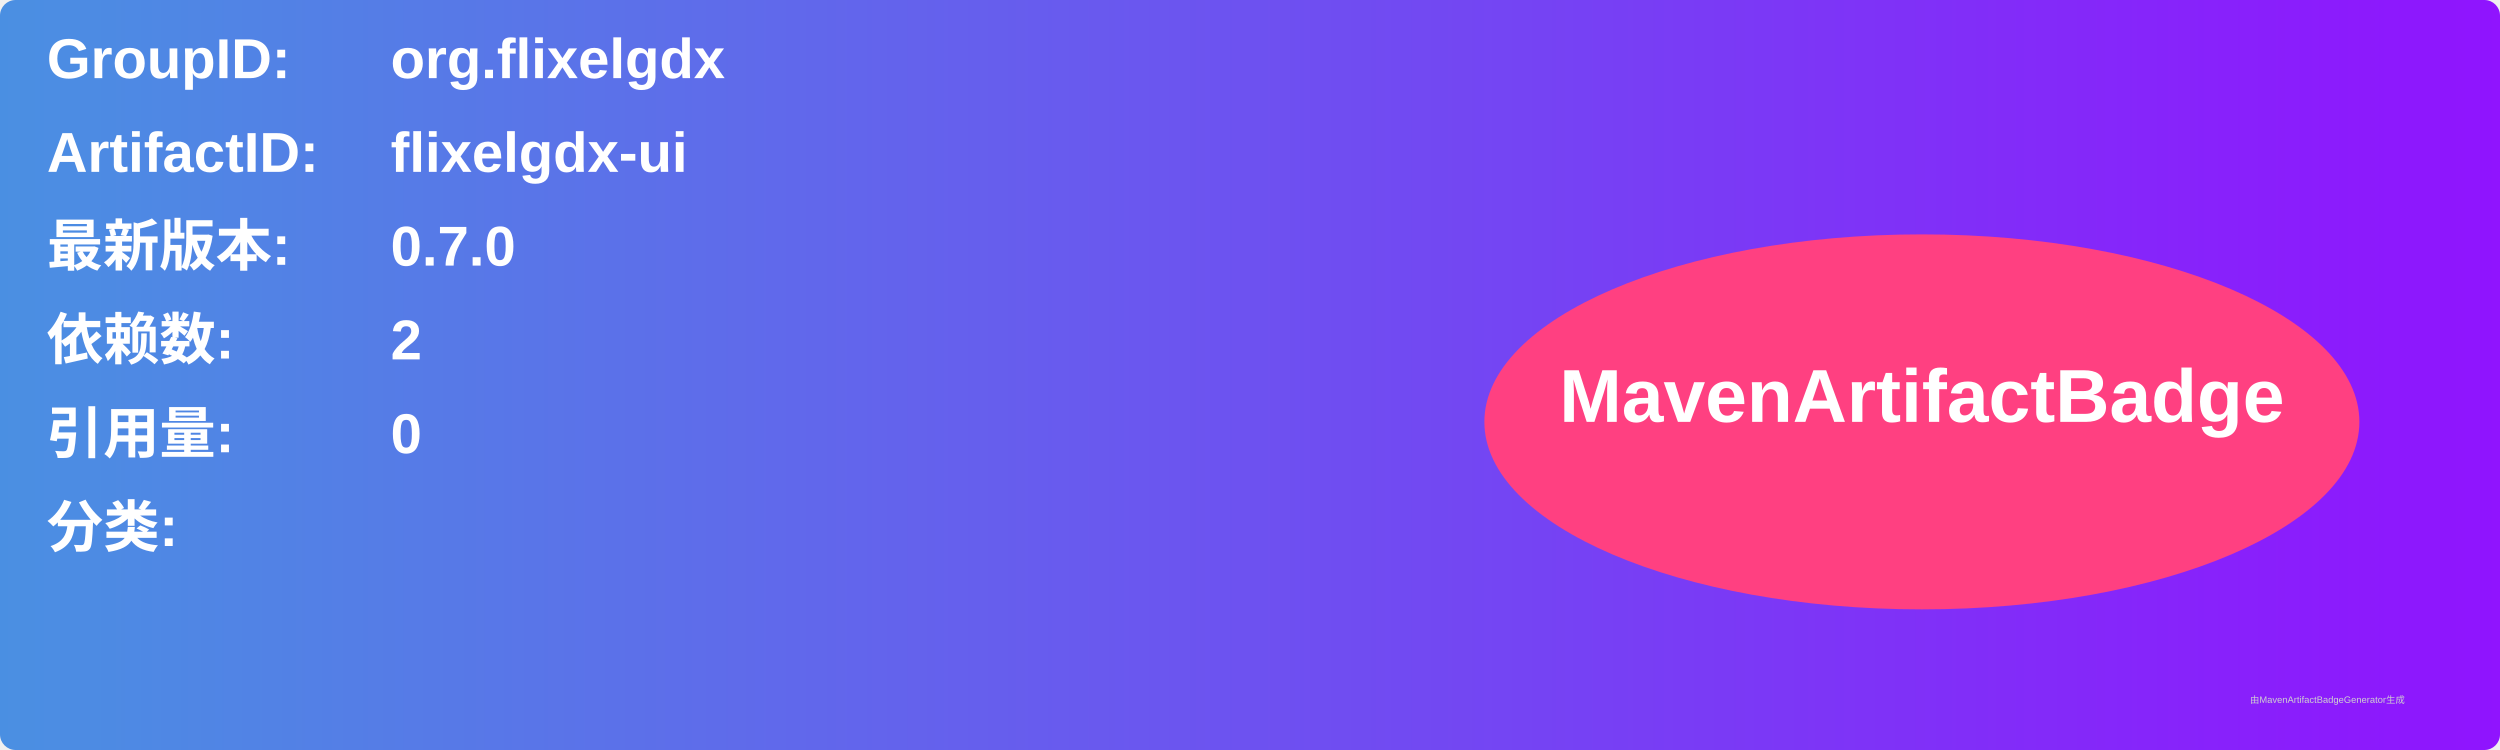
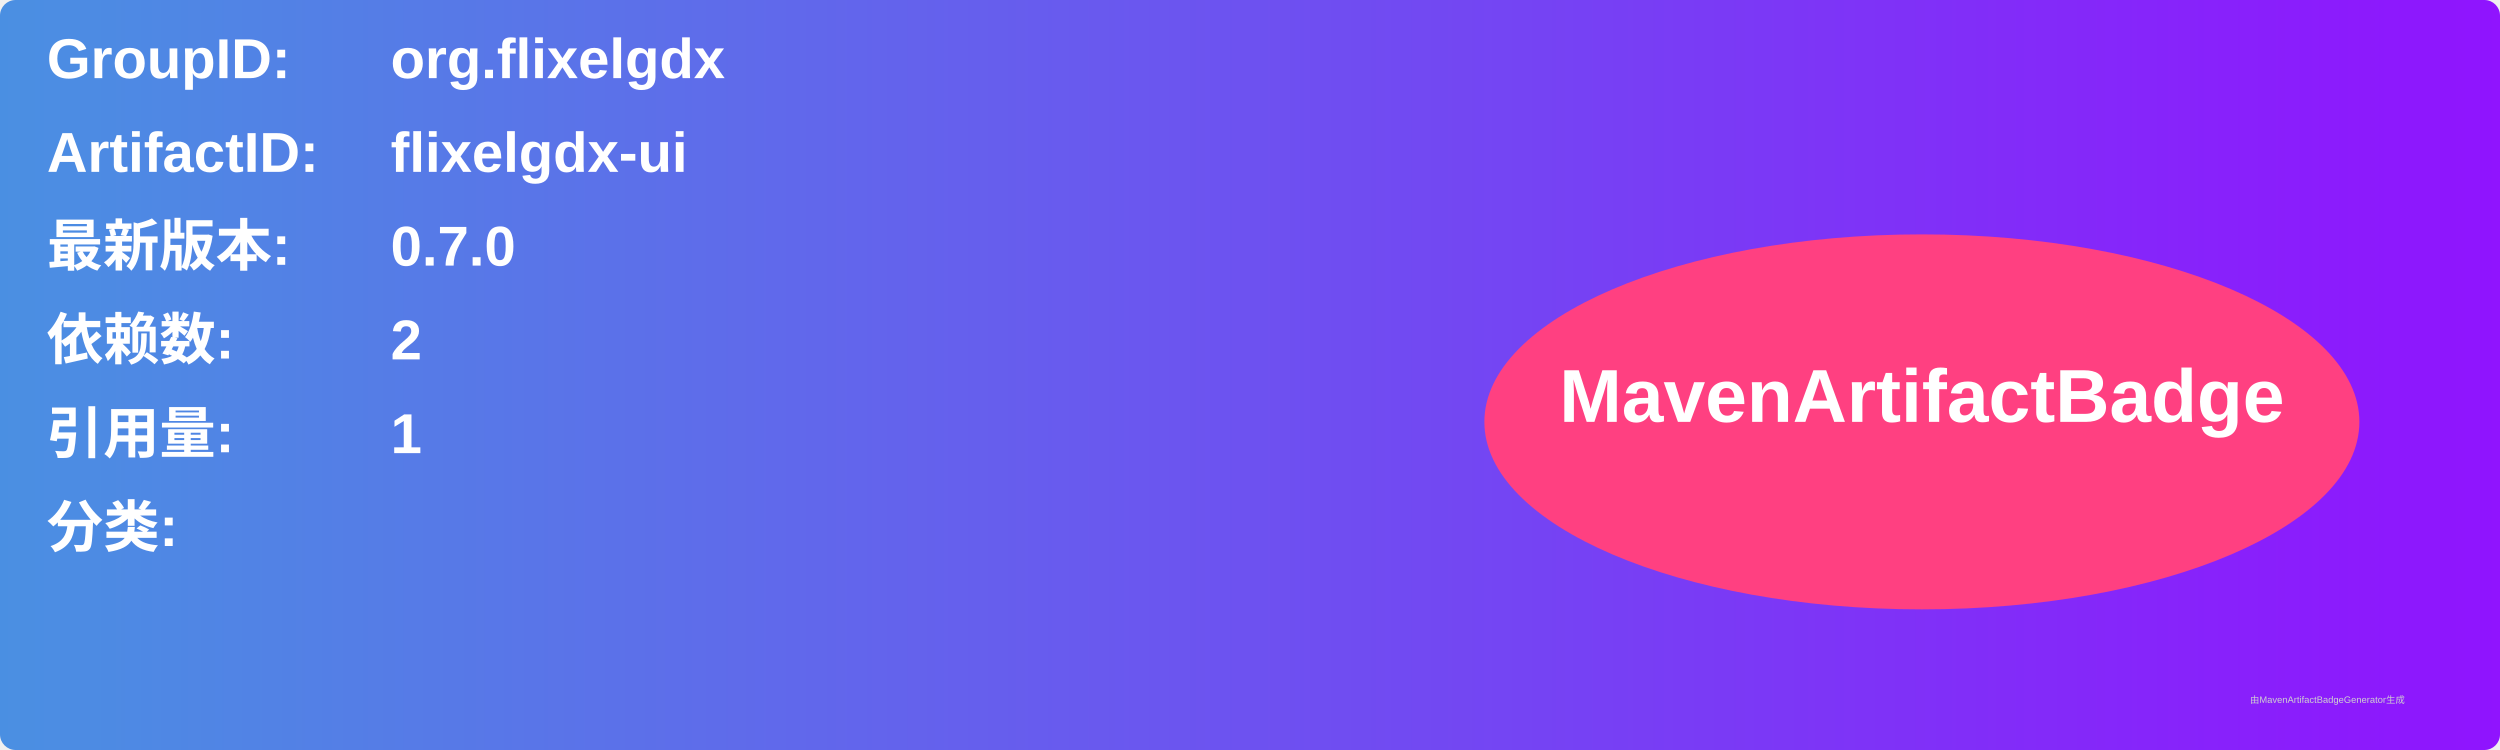
<svg xmlns="http://www.w3.org/2000/svg" width="800" height="240" viewBox="0 0 800 240">
  <linearGradient id="grad" x1="0%" y1="0%" x2="100%" y2="0%">
    <stop offset="0%" stop-color="#4a90e2" />
    <stop offset="100%" stop-color="#9013fe" />
  </linearGradient>
  <rect width="100%" height="100%" rx="5" ry="5" fill="url(#grad)" />
  <g transform="translate(15, 15)">
    <text x="0" y="10" font-family="Arial" font-size="18" fill="white" font-weight="bold" width="260">GroupID:</text>
    <text x="110" y="10" font-family="Arial" font-size="18" fill="white" font-weight="bold" width="460">org.flixelgdx</text>
    <text x="0" y="40" font-family="Arial" font-size="18" fill="white" font-weight="bold" width="260">ArtifactID:</text>
    <text x="110" y="40" font-family="Arial" font-size="18" fill="white" font-weight="bold" width="460">flixelgdx-ui</text>
    <text x="0" y="70" font-family="Arial" font-size="18" fill="white" font-weight="bold">最新版本:</text>
    <text x="110" y="70" font-family="Arial" font-size="18" fill="white" font-weight="bold">
      <tspan font-weight="bold">0.7.0</tspan>
    </text>
    <text x="0" y="100" font-family="Arial" font-size="18" fill="white" font-weight="bold">依赖数: </text>
    <text x="110" y="100" font-family="Arial" font-size="18" fill="white">
      <tspan font-weight="bold">2</tspan>
    </text>
    <text x="0" y="130" font-family="Arial" font-size="18" fill="white" font-weight="bold">引用量: </text>
    <text x="110" y="130" font-family="Arial" font-size="18" fill="white">
-       <tspan font-weight="bold">0</tspan>
+       <tspan font-weight="bold">1</tspan>
    </text>
    <text x="0" y="160" font-family="Arial" font-size="18" fill="white" font-weight="bold">分类:</text>
    <text x="10" y="190" font-family="Arial" font-size="10" fill="white">
      <tspan font-weight="bold" />
    </text>
    <ellipse cx="600" cy="120" rx="140" ry="60" fill="#ff4081" />
    <text x="600" y="120" text-anchor="middle" font-family="Arial" font-size="24" fill="white" font-weight="bold">MavenArtifactBadge</text>
  </g>
  <text x="720" y="225" font-family="Arial" font-size="3" fill="#d0d0d0">由MavenArtifactBadgeGenerator生成</text>
</svg>
